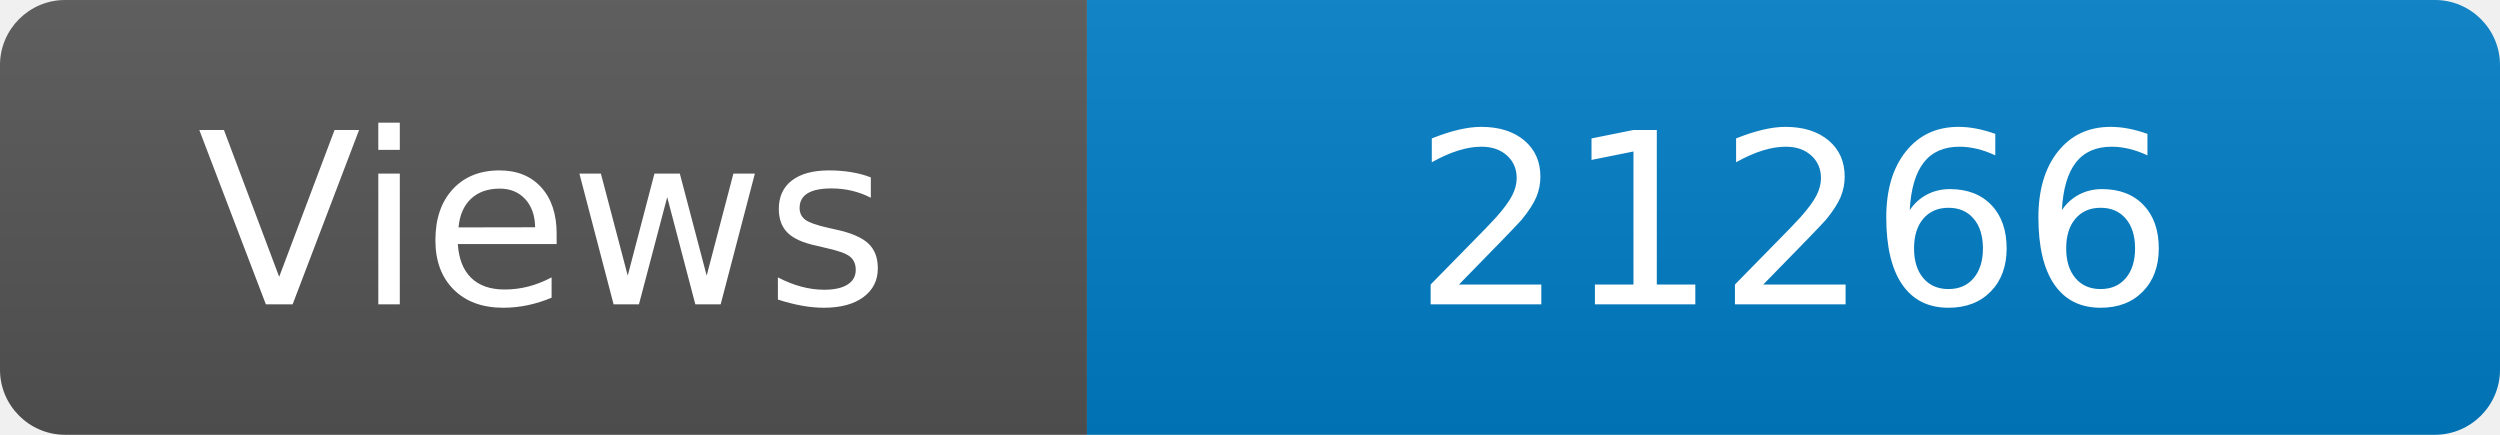
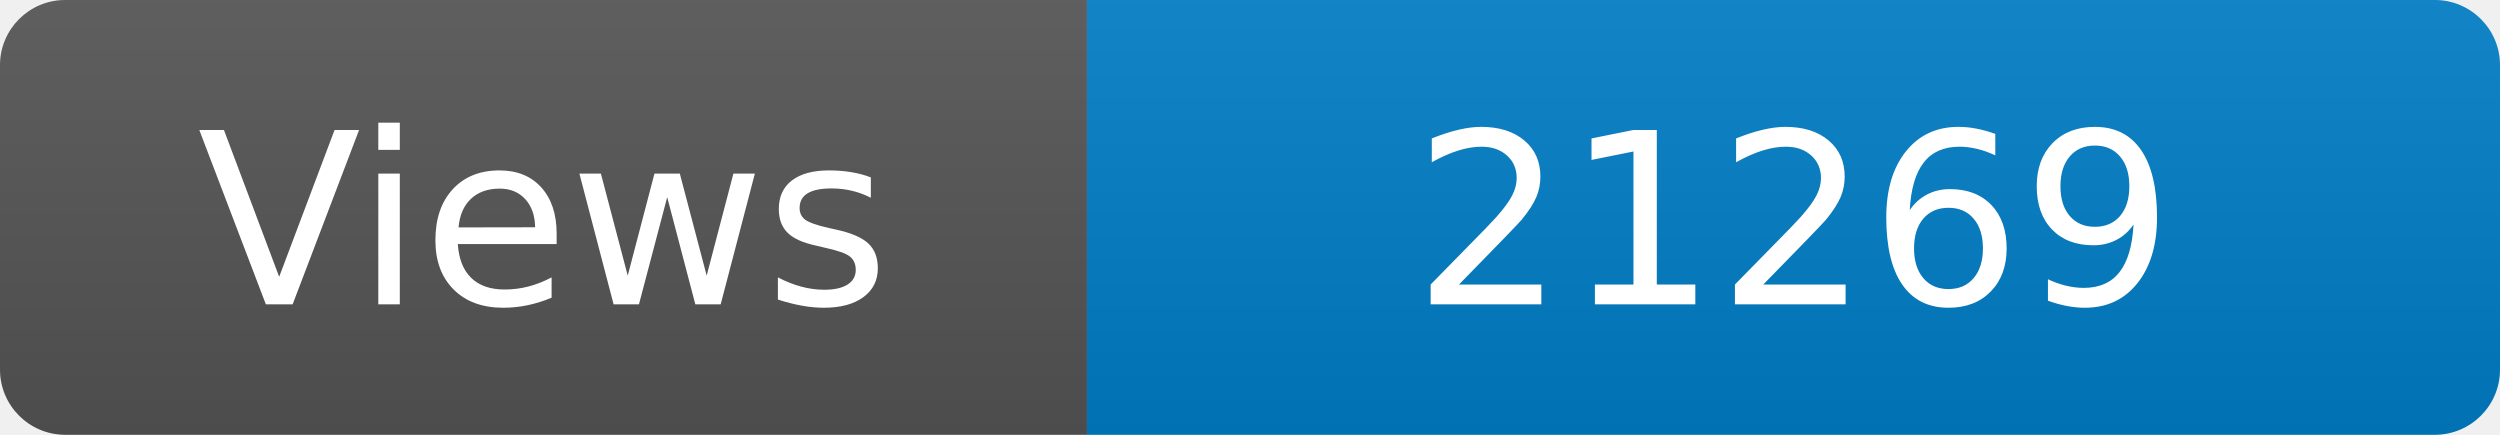
<svg xmlns="http://www.w3.org/2000/svg" width="115" height="20" role="img" aria-label="Maintained?: yes">
  <linearGradient id="s" x2="0" y2="100%">
    <stop offset="0" stop-color="#bbb" stop-opacity=".1" />
    <stop offset="1" stop-opacity=".1" />
  </linearGradient>
  <clipPath id="r">
    <rect width="115" height="20" rx="3" fill="#fff" />
  </clipPath>
  <g clip-path="url(#r)">
    <rect width="50" height="20" fill="#555" />
    <rect x="50" width="160" height="20" fill="#007ec6" />
    <rect width="115" height="20" fill="url(#s)" />
  </g>
  <g fill="#fff" text-anchor="middle" font-family="Verdana,Geneva,DejaVu Sans,sans-serif" font-size="110">
    <text x="250" y="140" transform="scale(.1)" fill="#fff">Views</text>
-     <text x="825" y="140" transform="scale(.1)" fill="#fff">21266</text>
+     <text x="825" y="140" transform="scale(.1)" fill="#fff">21269</text>
  </g>
</svg>
